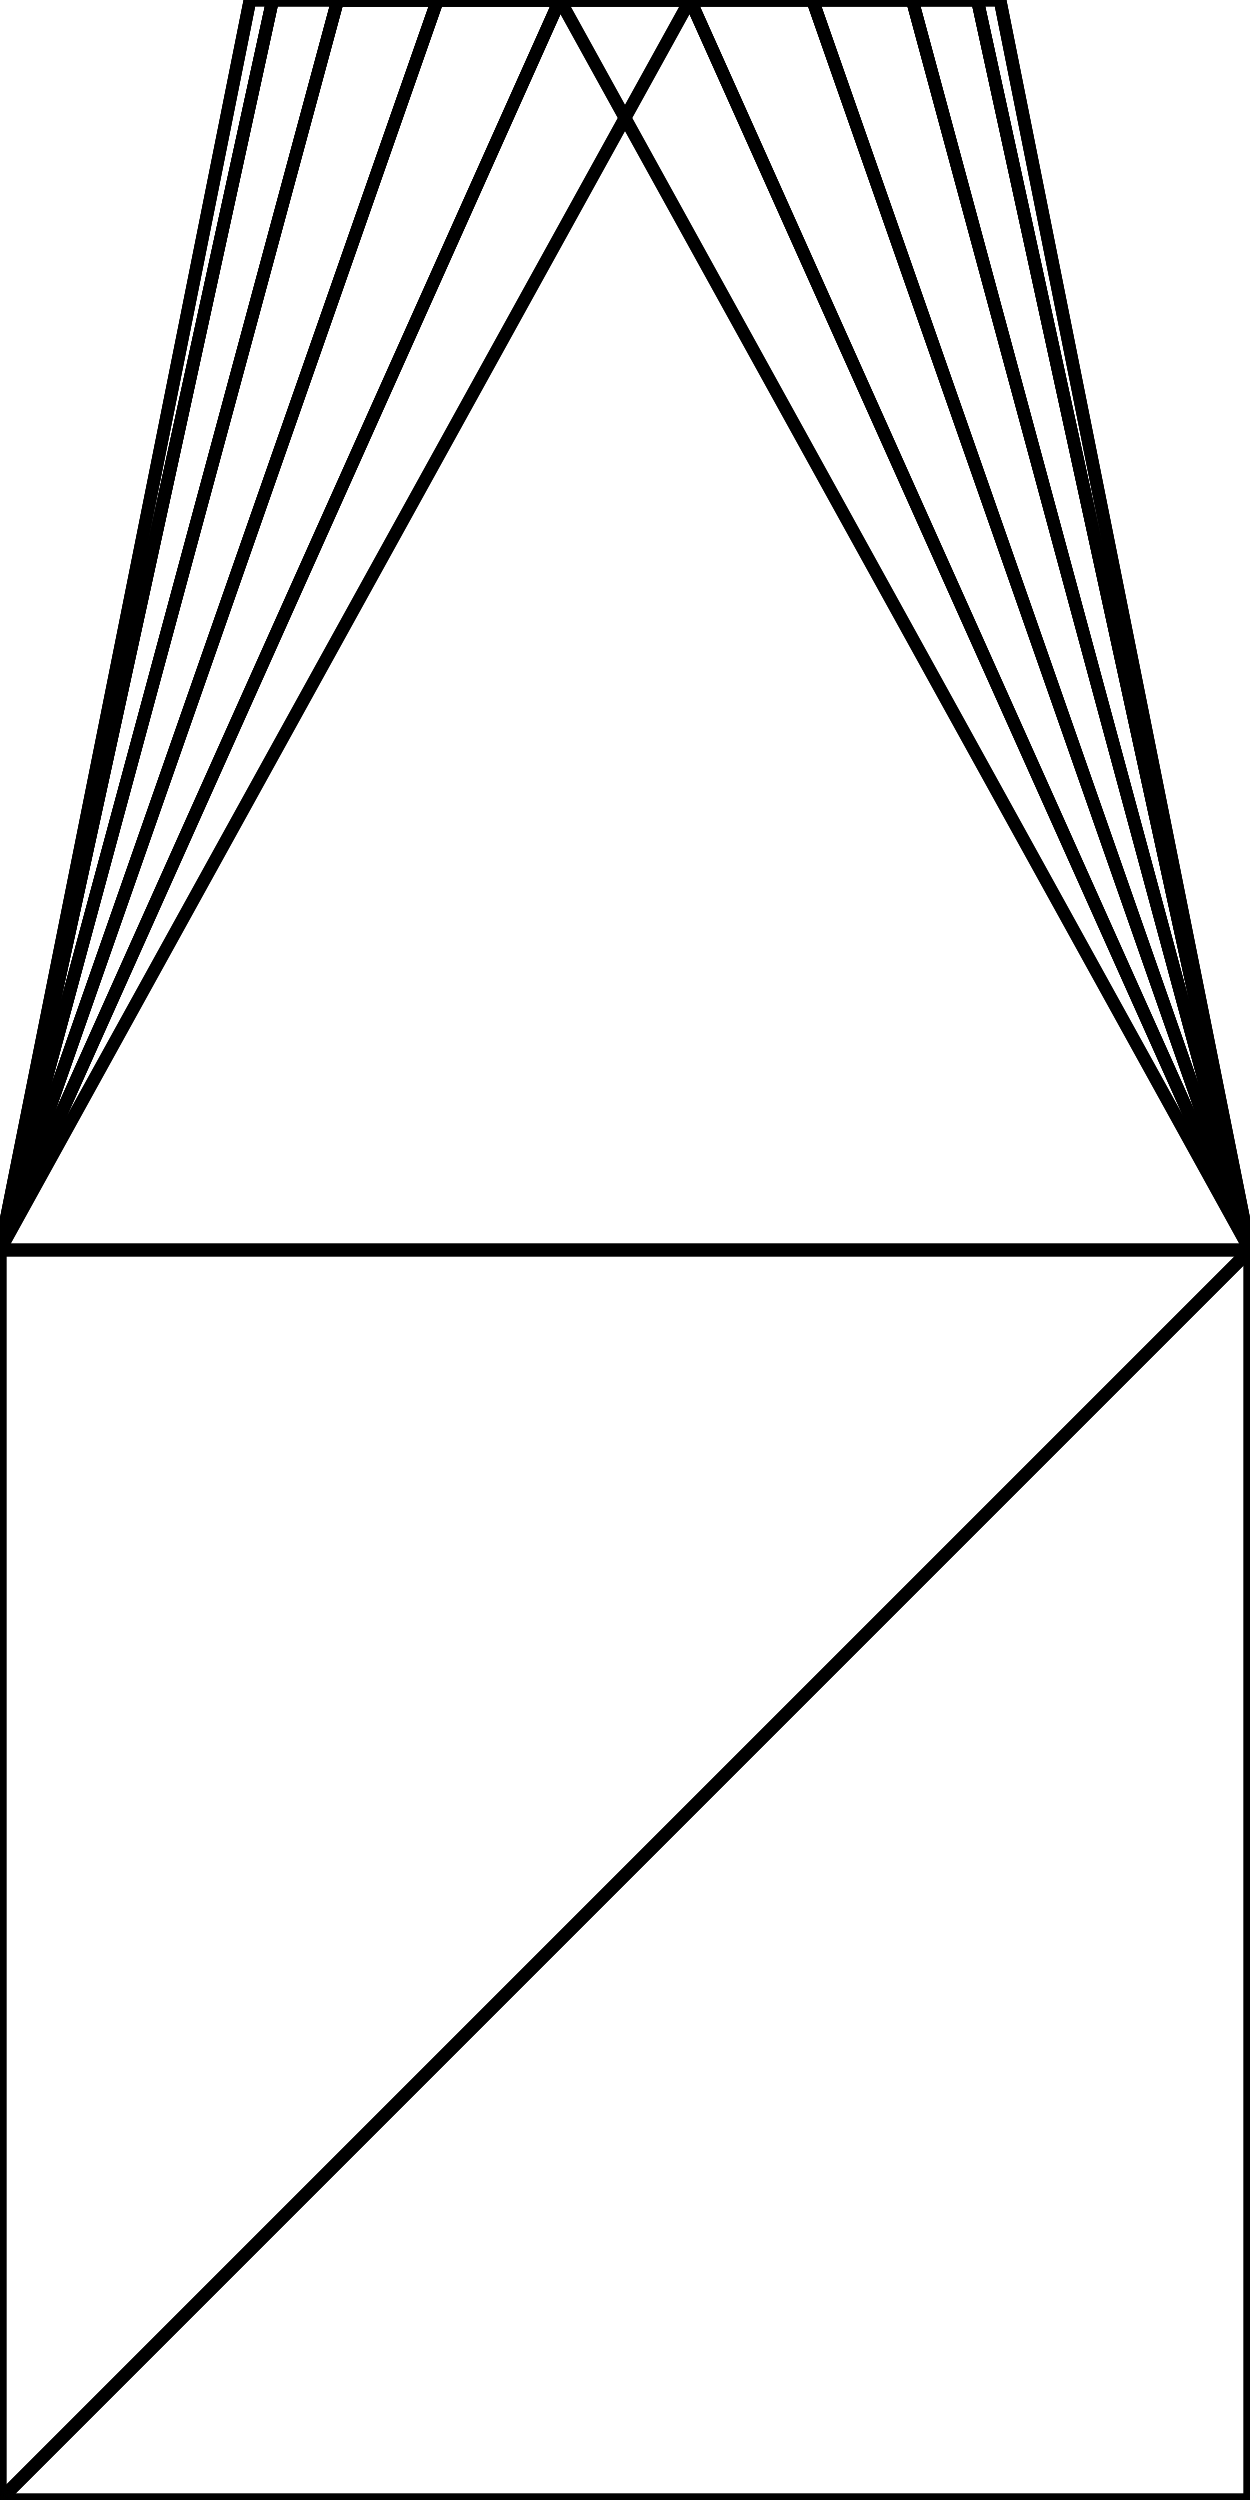
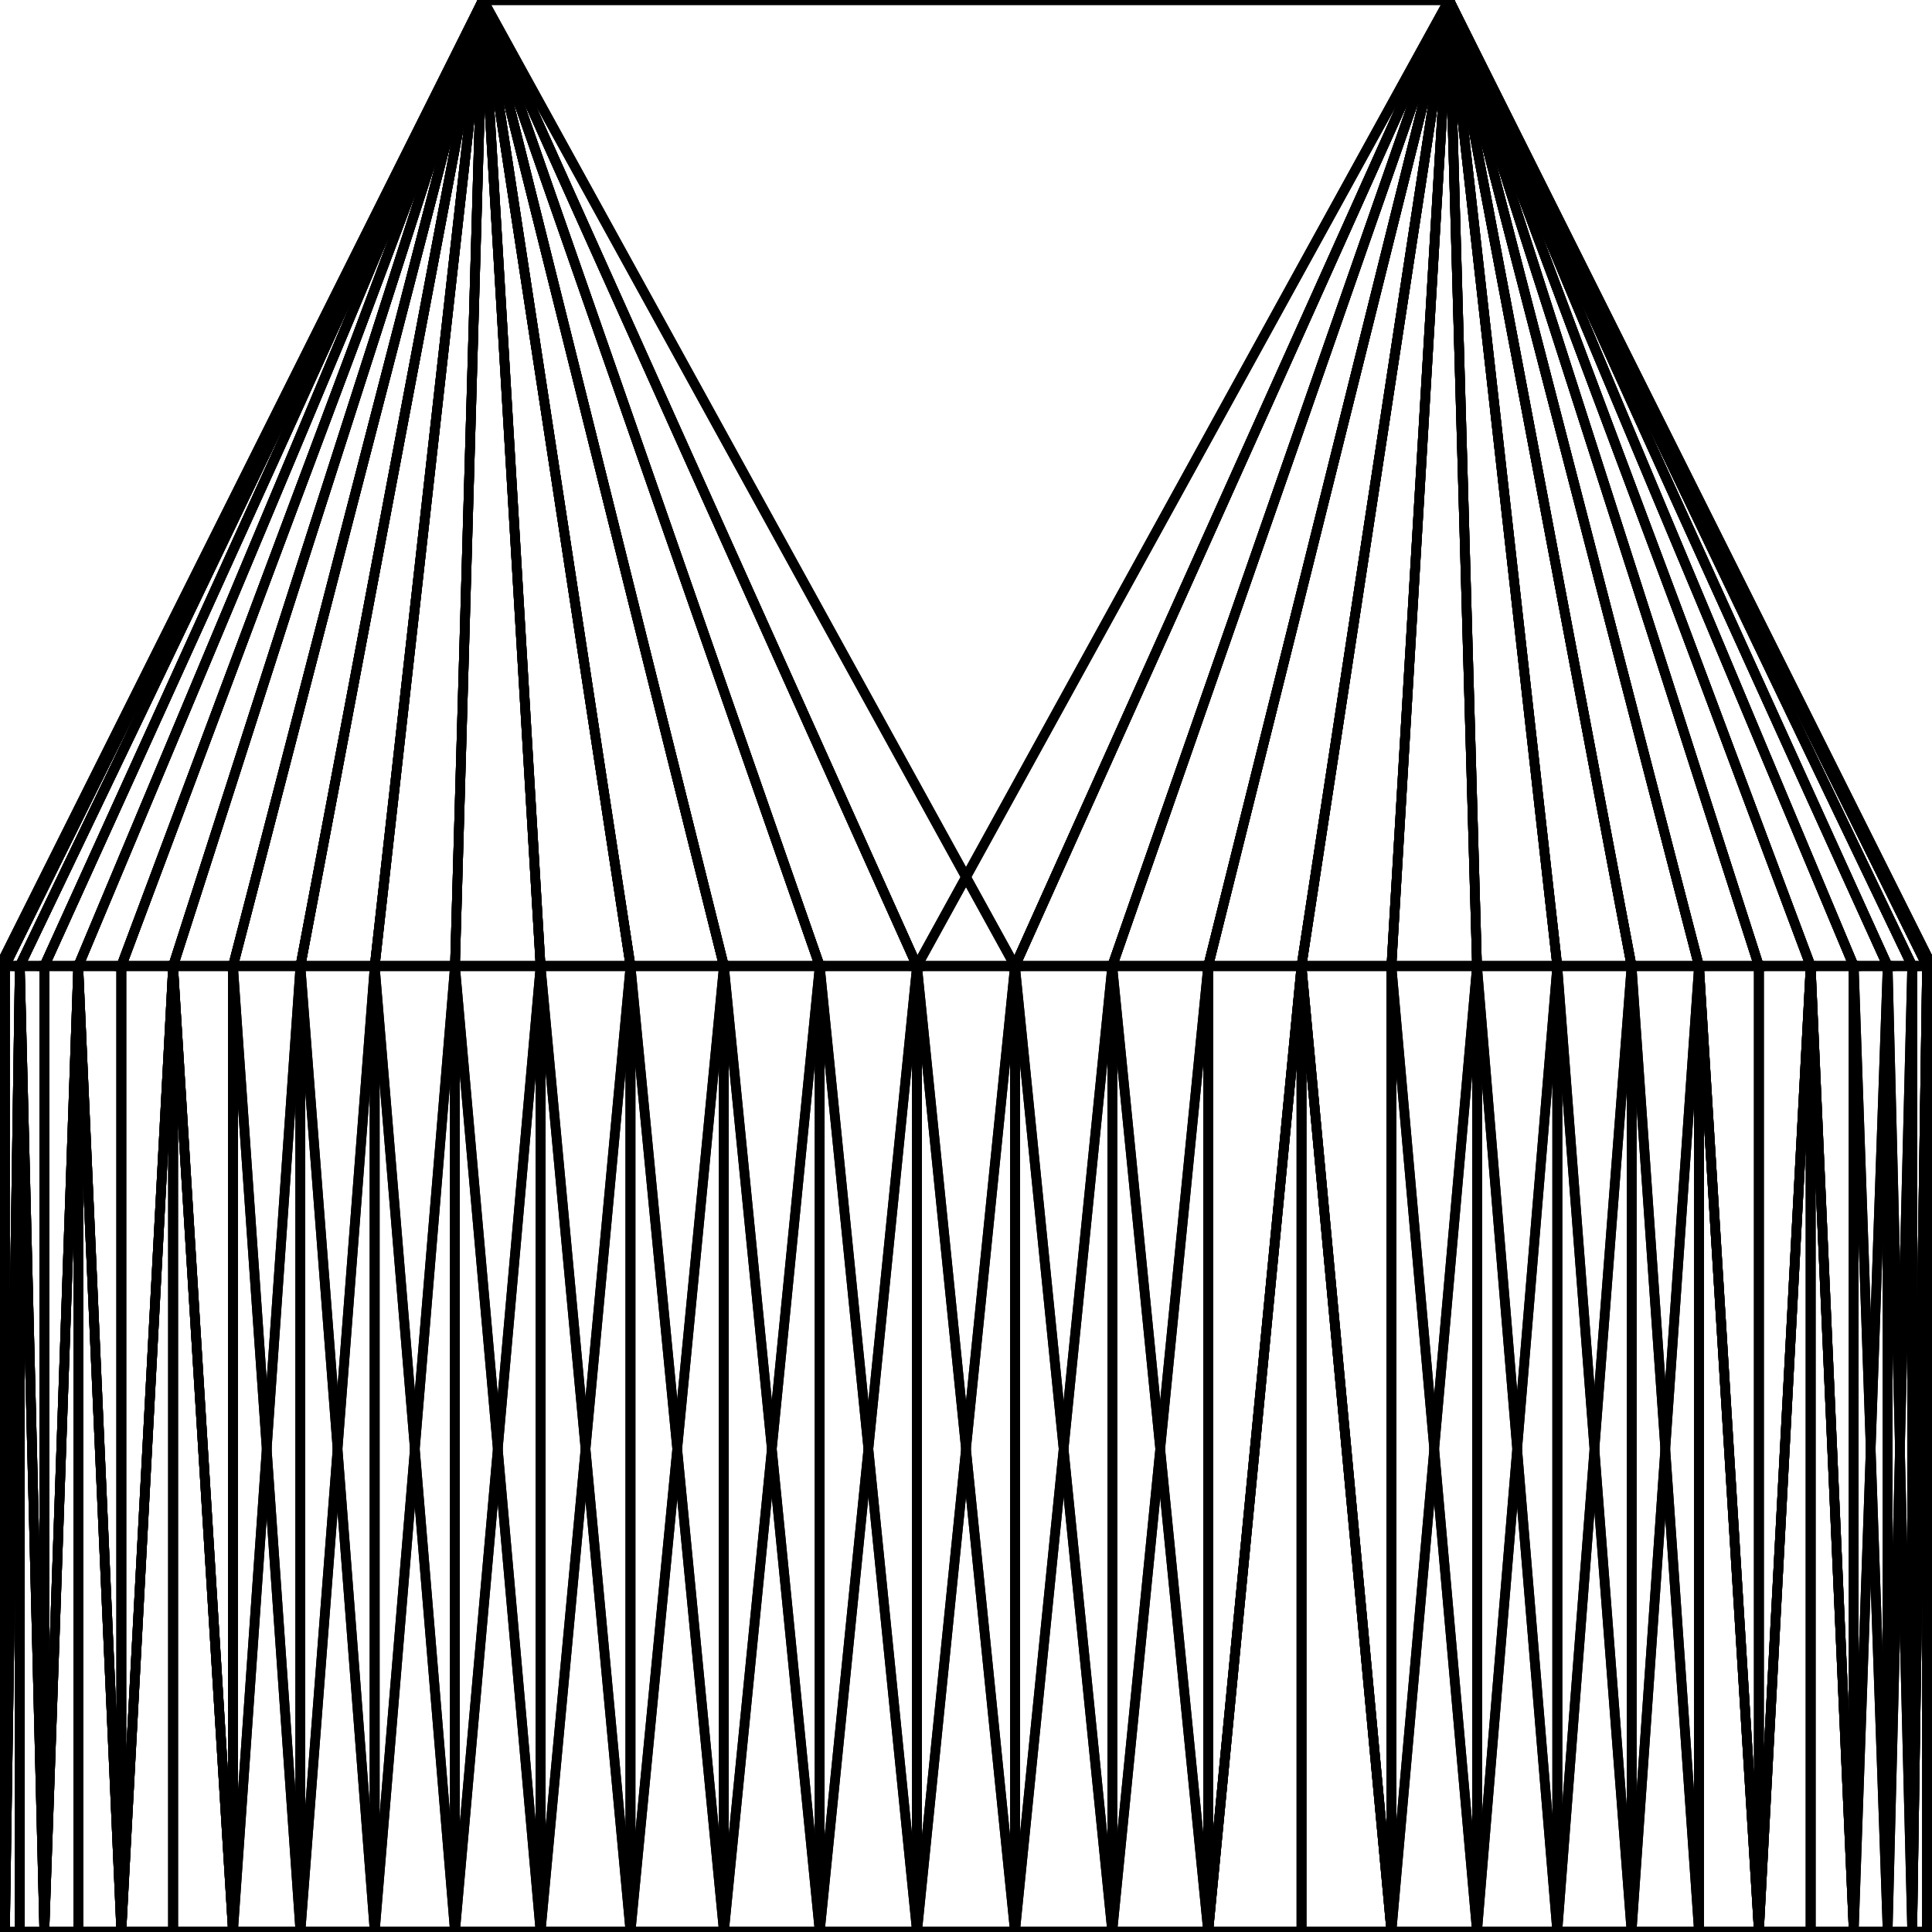
- <svg xmlns="http://www.w3.org/2000/svg" baseProfile="tiny" height="20 mm" width="10 mm" viewBox="0 0 10 20" version="1.1" stroke="black" stroke-width=".1" fill="none">
-   <path d="M0 20 L10 20 L10 10 z" />
-   <path d="M0 20 L10 10 L0 10 z" />
-   <path d="M10 20 L10 20 L0 20 z" />
-   <path d="M10 20 L0 20 L0 20 z" />
-   <path d="M0 10 L0 20 L0 20 z" />
-   <path d="M0 10 L0 20 L0 10 z" />
-   <path d="M10 10 L10 10 L10 20 z" />
-   <path d="M10 10 L10 20 L10 20 z" />
-   <path d="M10 10 L10 20 L0 20 z" />
-   <path d="M10 10 L0 20 L0 10 z" />
-   <path d="M6.5 0 L5.521 0 L10 10 z" />
-   <path d="M2 0 L2.181 0 L0 10 z" />
-   <path d="M2 0 L0 10 L0 10 z" />
-   <path d="M7.298 0 L6.5 0 L10 10 z" />
-   <path d="M7.298 0 L10 10 L7.819 0 z" />
-   <path d="M3.5 0 L2.702 0 L0 10 z" />
-   <path d="M2.181 0 L2 0 L0 10 z" />
-   <path d="M2.181 0 L0 10 L2.702 0 z" />
-   <path d="M8 0 L10 10 L7.819 0 z" />
-   <path d="M8 0 L7.819 0 L10 10 z" />
-   <path d="M8 0 L10 10 L10 10 z" />
-   <path d="M4.479 0 L3.5 0 L0 10 z" />
-   <path d="M4.479 0 L0 10 L10 10 z" />
-   <path d="M4.479 0 L10 10 L5.521 0 z" />
-   <path d="M3.5 0 L4.479 0 L0 10 z" />
-   <path d="M5.521 0 L6.5 0 L10 10 z" />
-   <path d="M5.521 0 L10 10 L0 10 z" />
-   <path d="M5.521 0 L0 10 L4.479 0 z" />
-   <path d="M7.298 0 L10 10 L6.5 0 z" />
-   <path d="M7.298 0 L7.819 0 L10 10 z" />
-   <path d="M2.702 0 L2.181 0 L2 0 z" />
-   <path d="M2.702 0 L2 0 L2.181 0 z" />
-   <path d="M2.702 0 L2.181 0 L2.702 0 z" />
-   <path d="M2.702 0 L2.702 0 L3.5 0 z" />
-   <path d="M2.702 0 L3.5 0 L4.479 0 z" />
-   <path d="M2.702 0 L4.479 0 L5.521 0 z" />
-   <path d="M2.702 0 L5.521 0 L6.5 0 z" />
-   <path d="M2.702 0 L6.5 0 L7.298 0 z" />
-   <path d="M2.702 0 L7.298 0 L7.819 0 z" />
-   <path d="M2.702 0 L7.819 0 L8 0 z" />
-   <path d="M2.702 0 L8 0 L7.819 0 z" />
-   <path d="M2.702 0 L7.819 0 L7.298 0 z" />
-   <path d="M2.702 0 L7.298 0 L6.5 0 z" />
-   <path d="M2.702 0 L6.5 0 L5.521 0 z" />
-   <path d="M2.702 0 L5.521 0 L4.479 0 z" />
-   <path d="M2.702 0 L4.479 0 L3.5 0 z" />
-   <path d="M2.702 0 L3.5 0 L0 10 z" />
-   <path d="M2.702 0 L0 10 L2.181 0 z" />
+ <svg xmlns="http://www.w3.org/2000/svg" baseProfile="tiny" height="20 mm" width="20 mm" viewBox="0 0 20 20" version="1.1" stroke="black" stroke-width=".1" fill="none">
+   <path d="M20 10 L15 0 L15 0 z" />
+   <path d="M10.507 10 L9.493 10 L5 0 z" />
+   <path d="M10.507 10 L5 0 L15 0 z" />
+   <path d="M5 0 L15 0 L15 0 z" />
+   <path d="M5 0 L15 0 L5 0 z" />
+   <path d="M0 10 L5 0 L5 0 z" />
+   <path d="M11.514 10 L10.507 10 L15 0 z" />
+   <path d="M11.514 10 L15 0 L12.507 10 z" />
+   <path d="M15.29 10 L14.404 10 L15 0 z" />
+   <path d="M15.29 10 L15 0 L16.121 10 z" />
+   <path d="M13.473 10 L14.404 10 L14.404 20 z" />
+   <path d="M13.473 10 L14.404 20 L13.473 20 z" />
+   <path d="M13.473 10 L13.473 20 L12.507 20 z" />
+   <path d="M13.473 10 L12.507 20 L12.507 10 z" />
+   <path d="M13.473 10 L12.507 10 L15 0 z" />
+   <path d="M13.473 10 L15 0 L14.404 10 z" />
+   <path d="M16.89 10 L16.121 10 L15 0 z" />
+   <path d="M16.89 10 L15 0 L17.588 10 z" />
+   <path d="M9.493 20 L9.493 10 L10.507 10 z" />
+   <path d="M9.493 20 L10.507 10 L10.507 20 z" />
+   <path d="M13.473 10 L14.404 10 L15 0 z" />
+   <path d="M13.473 10 L15 0 L12.507 10 z" />
+   <path d="M14.404 20 L14.404 10 L13.473 10 z" />
+   <path d="M14.404 20 L13.473 10 L13.473 20 z" />
+   <path d="M19.19 10 L15 0 L18.744 10 z" />
+   <path d="M19.949 10 L20 10 L15 0 z" />
+   <path d="M19.949 10 L15 0 L19.795 10 z" />
+   <path d="M19.949 10 L19.949 20 L20 20 z" />
+   <path d="M19.949 10 L20 20 L20 10 z" />
+   <path d="M19.795 20 L19.949 20 L19.949 10 z" />
+   <path d="M19.795 20 L19.949 10 L19.795 10 z" />
+   <path d="M17.588 10 L15 0 L16.89 10 z" />
+   <path d="M16.121 10 L16.89 10 L15 0 z" />
+   <path d="M0.051 10 L5 0 L0 10 z" />
+   <path d="M0.051 10 L0 10 L5 0 z" />
+   <path d="M7.494 10 L6.527 10 L5 0 z" />
+   <path d="M5.596 10 L5 0 L6.527 10 z" />
+   <path d="M19.541 10 L19.19 10 L15 0 z" />
+   <path d="M19.541 10 L15 0 L19.795 10 z" />
+   <path d="M19.949 10 L19.949 20 L19.795 20 z" />
+   <path d="M19.949 10 L19.795 20 L19.795 10 z" />
+   <path d="M19.949 10 L19.795 10 L15 0 z" />
+   <path d="M19.949 10 L15 0 L20 10 z" />
+   <path d="M19.949 10 L20 10 L20 20 z" />
+   <path d="M19.949 10 L20 20 L19.949 20 z" />
+   <path d="M11.514 20 L11.514 10 L12.507 10 z" />
+   <path d="M11.514 20 L12.507 10 L12.507 20 z" />
+   <path d="M11.514 20 L10.507 20 L10.507 10 z" />
+   <path d="M11.514 20 L10.507 10 L11.514 10 z" />
+   <path d="M15.29 20 L14.404 20 L14.404 10 z" />
+   <path d="M15.29 20 L14.404 10 L15.29 10 z" />
+   <path d="M15.29 20 L15.29 10 L16.121 10 z" />
+   <path d="M15.29 20 L16.121 10 L16.121 20 z" />
+   <path d="M12.507 20 L13.473 20 L13.473 10 z" />
+   <path d="M12.507 20 L13.473 10 L12.507 10 z" />
+   <path d="M9.493 10 L10.507 10 L15 0 z" />
+   <path d="M9.493 10 L15 0 L5 0 z" />
+   <path d="M9.493 10 L5 0 L8.486 10 z" />
+   <path d="M10.507 20 L10.507 10 L9.493 10 z" />
+   <path d="M10.507 20 L9.493 10 L9.493 20 z" />
+   <path d="M11.514 10 L12.507 10 L15 0 z" />
+   <path d="M11.514 10 L15 0 L10.507 10 z" />
+   <path d="M11.514 10 L10.507 10 L10.507 20 z" />
+   <path d="M11.514 10 L10.507 20 L11.514 20 z" />
+   <path d="M11.514 10 L11.514 20 L12.507 20 z" />
+   <path d="M11.514 10 L12.507 20 L12.507 10 z" />
+   <path d="M19.541 10 L19.795 10 L15 0 z" />
+   <path d="M19.541 10 L15 0 L19.19 10 z" />
+   <path d="M19.541 10 L19.541 20 L19.795 20 z" />
+   <path d="M19.541 10 L19.795 20 L19.795 10 z" />
+   <path d="M19.19 20 L19.541 20 L19.541 10 z" />
+   <path d="M19.19 20 L19.541 10 L19.19 10 z" />
+   <path d="M19.19 20 L19.19 10 L18.744 10 z" />
+   <path d="M19.19 20 L18.744 10 L18.744 20 z" />
+   <path d="M18.208 10 L15 0 L17.588 10 z" />
+   <path d="M18.208 10 L18.744 10 L15 0 z" />
+   <path d="M17.588 20 L17.588 10 L16.89 10 z" />
+   <path d="M17.588 20 L16.89 10 L16.89 20 z" />
+   <path d="M16.121 20 L16.89 20 L16.89 10 z" />
+   <path d="M16.121 20 L16.89 10 L16.121 10 z" />
+   <path d="M15.29 10 L14.404 10 L14.404 20 z" />
+   <path d="M15.29 10 L14.404 20 L15.29 20 z" />
+   <path d="M15.29 10 L15.29 20 L16.121 20 z" />
+   <path d="M15.29 10 L16.121 20 L16.121 10 z" />
+   <path d="M15.29 10 L16.121 10 L15 0 z" />
+   <path d="M15.29 10 L15 0 L14.404 10 z" />
+   <path d="M8.486 20 L9.493 20 L9.493 10 z" />
+   <path d="M8.486 20 L9.493 10 L8.486 10 z" />
+   <path d="M3.879 10 L5 0 L3.11 10 z" />
+   <path d="M3.879 10 L3.11 10 L3.11 20 z" />
+   <path d="M3.879 10 L3.11 20 L3.879 20 z" />
+   <path d="M6.527 10 L5 0 L5.596 10 z" />
+   <path d="M2.412 10 L2.412 20 L3.11 20 z" />
+   <path d="M2.412 10 L3.11 20 L3.11 10 z" />
+   <path d="M2.412 10 L3.11 10 L5 0 z" />
+   <path d="M0.81 10 L0.459 10 L0.459 20 z" />
+   <path d="M0.81 10 L0.459 20 L0.81 20 z" />
+   <path d="M0.81 10 L1.256 10 L5 0 z" />
+   <path d="M0.81 10 L5 0 L0.459 10 z" />
+   <path d="M1.256 20 L1.256 10 L0.81 10 z" />
+   <path d="M1.256 20 L0.81 10 L0.81 20 z" />
+   <path d="M2.412 10 L1.792 10 L5 0 z" />
+   <path d="M0.81 10 L0.459 10 L5 0 z" />
+   <path d="M0.459 20 L0.459 10 L0.81 10 z" />
+   <path d="M0.459 20 L0.81 10 L0.81 20 z" />
+   <path d="M0.205 10 L0.459 10 L5 0 z" />
+   <path d="M0.205 10 L5 0 L0.051 10 z" />
+   <path d="M0.205 10 L0.205 20 L0.459 20 z" />
+   <path d="M0.205 10 L0.459 20 L0.459 10 z" />
+   <path d="M0.051 20 L0.205 20 L0.205 10 z" />
+   <path d="M0.051 20 L0.205 10 L0.051 10 z" />
+   <path d="M0.051 20 L0.051 10 L0 10 z" />
+   <path d="M0.051 20 L0 10 L0 20 z" />
+   <path d="M0.205 10 L0.051 10 L5 0 z" />
+   <path d="M0.205 10 L5 0 L0.459 10 z" />
+   <path d="M0.205 10 L0.459 10 L0.459 20 z" />
+   <path d="M0.205 10 L0.459 20 L0.205 20 z" />
+   <path d="M0.051 20 L0 20 L0 10 z" />
+   <path d="M0.051 20 L0 10 L0.051 10 z" />
+   <path d="M0.051 20 L0.051 10 L0.205 10 z" />
+   <path d="M0.051 20 L0.205 10 L0.205 20 z" />
+   <path d="M7.494 20 L6.527 20 L6.527 10 z" />
+   <path d="M7.494 20 L6.527 10 L7.494 10 z" />
+   <path d="M8.486 10 L9.493 10 L9.493 20 z" />
+   <path d="M8.486 10 L9.493 20 L8.486 20 z" />
+   <path d="M8.486 10 L8.486 20 L7.494 20 z" />
+   <path d="M8.486 10 L7.494 20 L7.494 10 z" />
+   <path d="M8.486 10 L7.494 10 L5 0 z" />
+   <path d="M8.486 10 L5 0 L9.493 10 z" />
+   <path d="M4.71 10 L3.879 10 L5 0 z" />
+   <path d="M4.71 10 L5 0 L5.596 10 z" />
+   <path d="M4.71 10 L4.71 20 L3.879 20 z" />
+   <path d="M4.71 10 L3.879 20 L3.879 10 z" />
+   <path d="M5.596 20 L4.71 20 L4.71 10 z" />
+   <path d="M5.596 20 L4.71 10 L5.596 10 z" />
+   <path d="M5.596 20 L5.596 10 L6.527 10 z" />
+   <path d="M5.596 20 L6.527 10 L6.527 20 z" />
+   <path d="M16.89 20 L16.89 10 L17.588 10 z" />
+   <path d="M16.89 20 L17.588 10 L17.588 20 z" />
+   <path d="M16.89 20 L16.121 20 L16.121 10 z" />
+   <path d="M16.89 20 L16.121 10 L16.89 10 z" />
+   <path d="M19.541 20 L19.19 20 L19.19 10 z" />
+   <path d="M19.541 20 L19.19 10 L19.541 10 z" />
+   <path d="M19.541 20 L19.541 10 L19.795 10 z" />
+   <path d="M19.541 20 L19.795 10 L19.795 20 z" />
+   <path d="M18.208 20 L18.208 10 L17.588 10 z" />
+   <path d="M18.208 20 L17.588 10 L17.588 20 z" />
+   <path d="M18.208 20 L18.744 20 L18.744 10 z" />
+   <path d="M18.208 20 L18.744 10 L18.208 10 z" />
+   <path d="M4.71 10 L5.596 10 L5 0 z" />
+   <path d="M4.71 10 L5 0 L3.879 10 z" />
+   <path d="M6.527 20 L6.527 10 L5.596 10 z" />
+   <path d="M6.527 20 L5.596 10 L5.596 20 z" />
+   <path d="M7.494 10 L8.486 10 L5 0 z" />
+   <path d="M7.494 10 L5 0 L6.527 10 z" />
+   <path d="M7.494 10 L6.527 10 L6.527 20 z" />
+   <path d="M7.494 10 L6.527 20 L7.494 20 z" />
+   <path d="M7.494 10 L7.494 20 L8.486 20 z" />
+   <path d="M7.494 10 L8.486 20 L8.486 10 z" />
+   <path d="M1.792 10 L1.256 10 L1.256 20 z" />
+   <path d="M1.792 10 L1.256 20 L1.792 20 z" />
+   <path d="M1.792 10 L1.792 20 L2.412 20 z" />
+   <path d="M1.792 10 L2.412 20 L2.412 10 z" />
+   <path d="M1.792 10 L2.412 10 L5 0 z" />
+   <path d="M1.792 10 L5 0 L1.256 10 z" />
+   <path d="M3.11 10 L3.879 10 L3.879 20 z" />
+   <path d="M3.11 10 L3.879 20 L3.11 20 z" />
+   <path d="M3.11 10 L2.412 10 L5 0 z" />
+   <path d="M3.11 10 L5 0 L3.879 10 z" />
+   <path d="M1.256 10 L0.81 10 L5 0 z" />
+   <path d="M1.256 10 L5 0 L1.792 10 z" />
+   <path d="M2.412 20 L1.792 20 L1.792 10 z" />
+   <path d="M2.412 20 L1.792 10 L2.412 10 z" />
+   <path d="M2.412 20 L2.412 10 L3.11 10 z" />
+   <path d="M2.412 20 L3.11 10 L3.11 20 z" />
+   <path d="M18.208 10 L17.588 10 L15 0 z" />
+   <path d="M4.71 20 L5.596 20 L5.596 10 z" />
+   <path d="M4.71 20 L5.596 10 L4.71 10 z" />
+   <path d="M4.71 20 L4.71 10 L3.879 10 z" />
+   <path d="M4.71 20 L3.879 10 L3.879 20 z" />
+   <path d="M1.256 20 L0.81 20 L0.81 10 z" />
+   <path d="M1.256 20 L0.81 10 L1.256 10 z" />
+   <path d="M1.256 20 L1.256 10 L1.792 10 z" />
+   <path d="M1.256 20 L1.792 10 L1.792 20 z" />
+   <path d="M18.208 20 L17.588 20 L17.588 10 z" />
+   <path d="M18.208 20 L17.588 10 L18.208 10 z" />
+   <path d="M18.208 20 L18.744 20 L19.19 20 z" />
+   <path d="M18.208 20 L19.19 20 L19.541 20 z" />
+   <path d="M18.208 20 L19.541 20 L19.795 20 z" />
+   <path d="M18.208 20 L19.795 20 L19.949 20 z" />
+   <path d="M18.208 20 L19.949 20 L20 20 z" />
+   <path d="M18.208 20 L20 20 L19.949 20 z" />
+   <path d="M18.208 20 L19.949 20 L19.795 20 z" />
+   <path d="M18.208 20 L19.795 20 L19.541 20 z" />
+   <path d="M18.208 20 L19.541 20 L19.19 20 z" />
+   <path d="M18.208 20 L19.19 20 L18.744 20 z" />
+   <path d="M18.208 20 L18.744 20 L18.208 20 z" />
+   <path d="M18.208 20 L18.208 20 L17.588 20 z" />
+   <path d="M18.208 20 L17.588 20 L16.89 20 z" />
+   <path d="M18.208 20 L16.89 20 L16.121 20 z" />
+   <path d="M18.208 20 L16.121 20 L15.29 20 z" />
+   <path d="M18.208 20 L15.29 20 L14.404 20 z" />
+   <path d="M18.208 20 L14.404 20 L13.473 20 z" />
+   <path d="M18.208 20 L13.473 20 L12.507 20 z" />
+   <path d="M18.208 20 L12.507 20 L11.514 20 z" />
+   <path d="M18.208 20 L11.514 20 L10.507 20 z" />
+   <path d="M18.208 20 L10.507 20 L9.493 20 z" />
+   <path d="M18.208 20 L9.493 20 L8.486 20 z" />
+   <path d="M18.208 20 L8.486 20 L7.494 20 z" />
+   <path d="M18.208 20 L7.494 20 L6.527 20 z" />
+   <path d="M18.208 20 L6.527 20 L5.596 20 z" />
+   <path d="M18.208 20 L5.596 20 L4.71 20 z" />
+   <path d="M18.208 20 L4.71 20 L3.879 20 z" />
+   <path d="M18.208 20 L3.879 20 L3.11 20 z" />
+   <path d="M18.208 20 L3.11 20 L2.412 20 z" />
+   <path d="M18.208 20 L2.412 20 L1.792 20 z" />
+   <path d="M18.208 20 L1.792 20 L1.256 20 z" />
+   <path d="M18.208 20 L1.256 20 L0.81 20 z" />
+   <path d="M18.208 20 L0.81 20 L0.459 20 z" />
+   <path d="M18.208 20 L0.459 20 L0.205 20 z" />
+   <path d="M18.208 20 L0.205 20 L0.051 20 z" />
+   <path d="M18.208 20 L0.051 20 L0 20 z" />
+   <path d="M18.208 20 L0 20 L0.051 20 z" />
+   <path d="M18.208 20 L0.051 20 L0.205 20 z" />
+   <path d="M18.208 20 L0.205 20 L0.459 20 z" />
+   <path d="M18.208 20 L0.459 20 L0.81 20 z" />
+   <path d="M18.208 20 L0.81 20 L1.256 20 z" />
+   <path d="M18.208 20 L1.256 20 L1.792 20 z" />
+   <path d="M18.208 20 L1.792 20 L2.412 20 z" />
+   <path d="M18.208 20 L2.412 20 L3.11 20 z" />
+   <path d="M18.208 20 L3.11 20 L3.879 20 z" />
+   <path d="M18.208 20 L3.879 20 L4.71 20 z" />
+   <path d="M18.208 20 L4.71 20 L5.596 20 z" />
+   <path d="M18.208 20 L5.596 20 L6.527 20 z" />
+   <path d="M18.208 20 L6.527 20 L7.494 20 z" />
+   <path d="M18.208 20 L7.494 20 L8.486 20 z" />
+   <path d="M18.208 20 L8.486 20 L9.493 20 z" />
+   <path d="M18.208 20 L9.493 20 L10.507 20 z" />
+   <path d="M18.208 20 L10.507 20 L11.514 20 z" />
+   <path d="M18.208 20 L11.514 20 L12.507 20 z" />
+   <path d="M18.208 20 L12.507 20 L13.473 20 z" />
+   <path d="M18.208 20 L13.473 20 L14.404 20 z" />
+   <path d="M18.208 20 L14.404 20 L15.29 20 z" />
+   <path d="M18.208 20 L15.29 20 L16.121 20 z" />
+   <path d="M18.208 20 L16.121 20 L16.89 20 z" />
+   <path d="M18.208 20 L16.89 20 L17.588 20 z" />
+   <path d="M18.744 10 L19.19 10 L19.19 20 z" />
+   <path d="M18.744 10 L19.19 20 L18.744 20 z" />
+   <path d="M18.744 10 L18.744 20 L18.208 20 z" />
+   <path d="M18.744 10 L18.208 20 L18.208 10 z" />
+   <path d="M18.744 10 L18.208 10 L15 0 z" />
+   <path d="M18.744 10 L15 0 L19.19 10 z" />
</svg>
